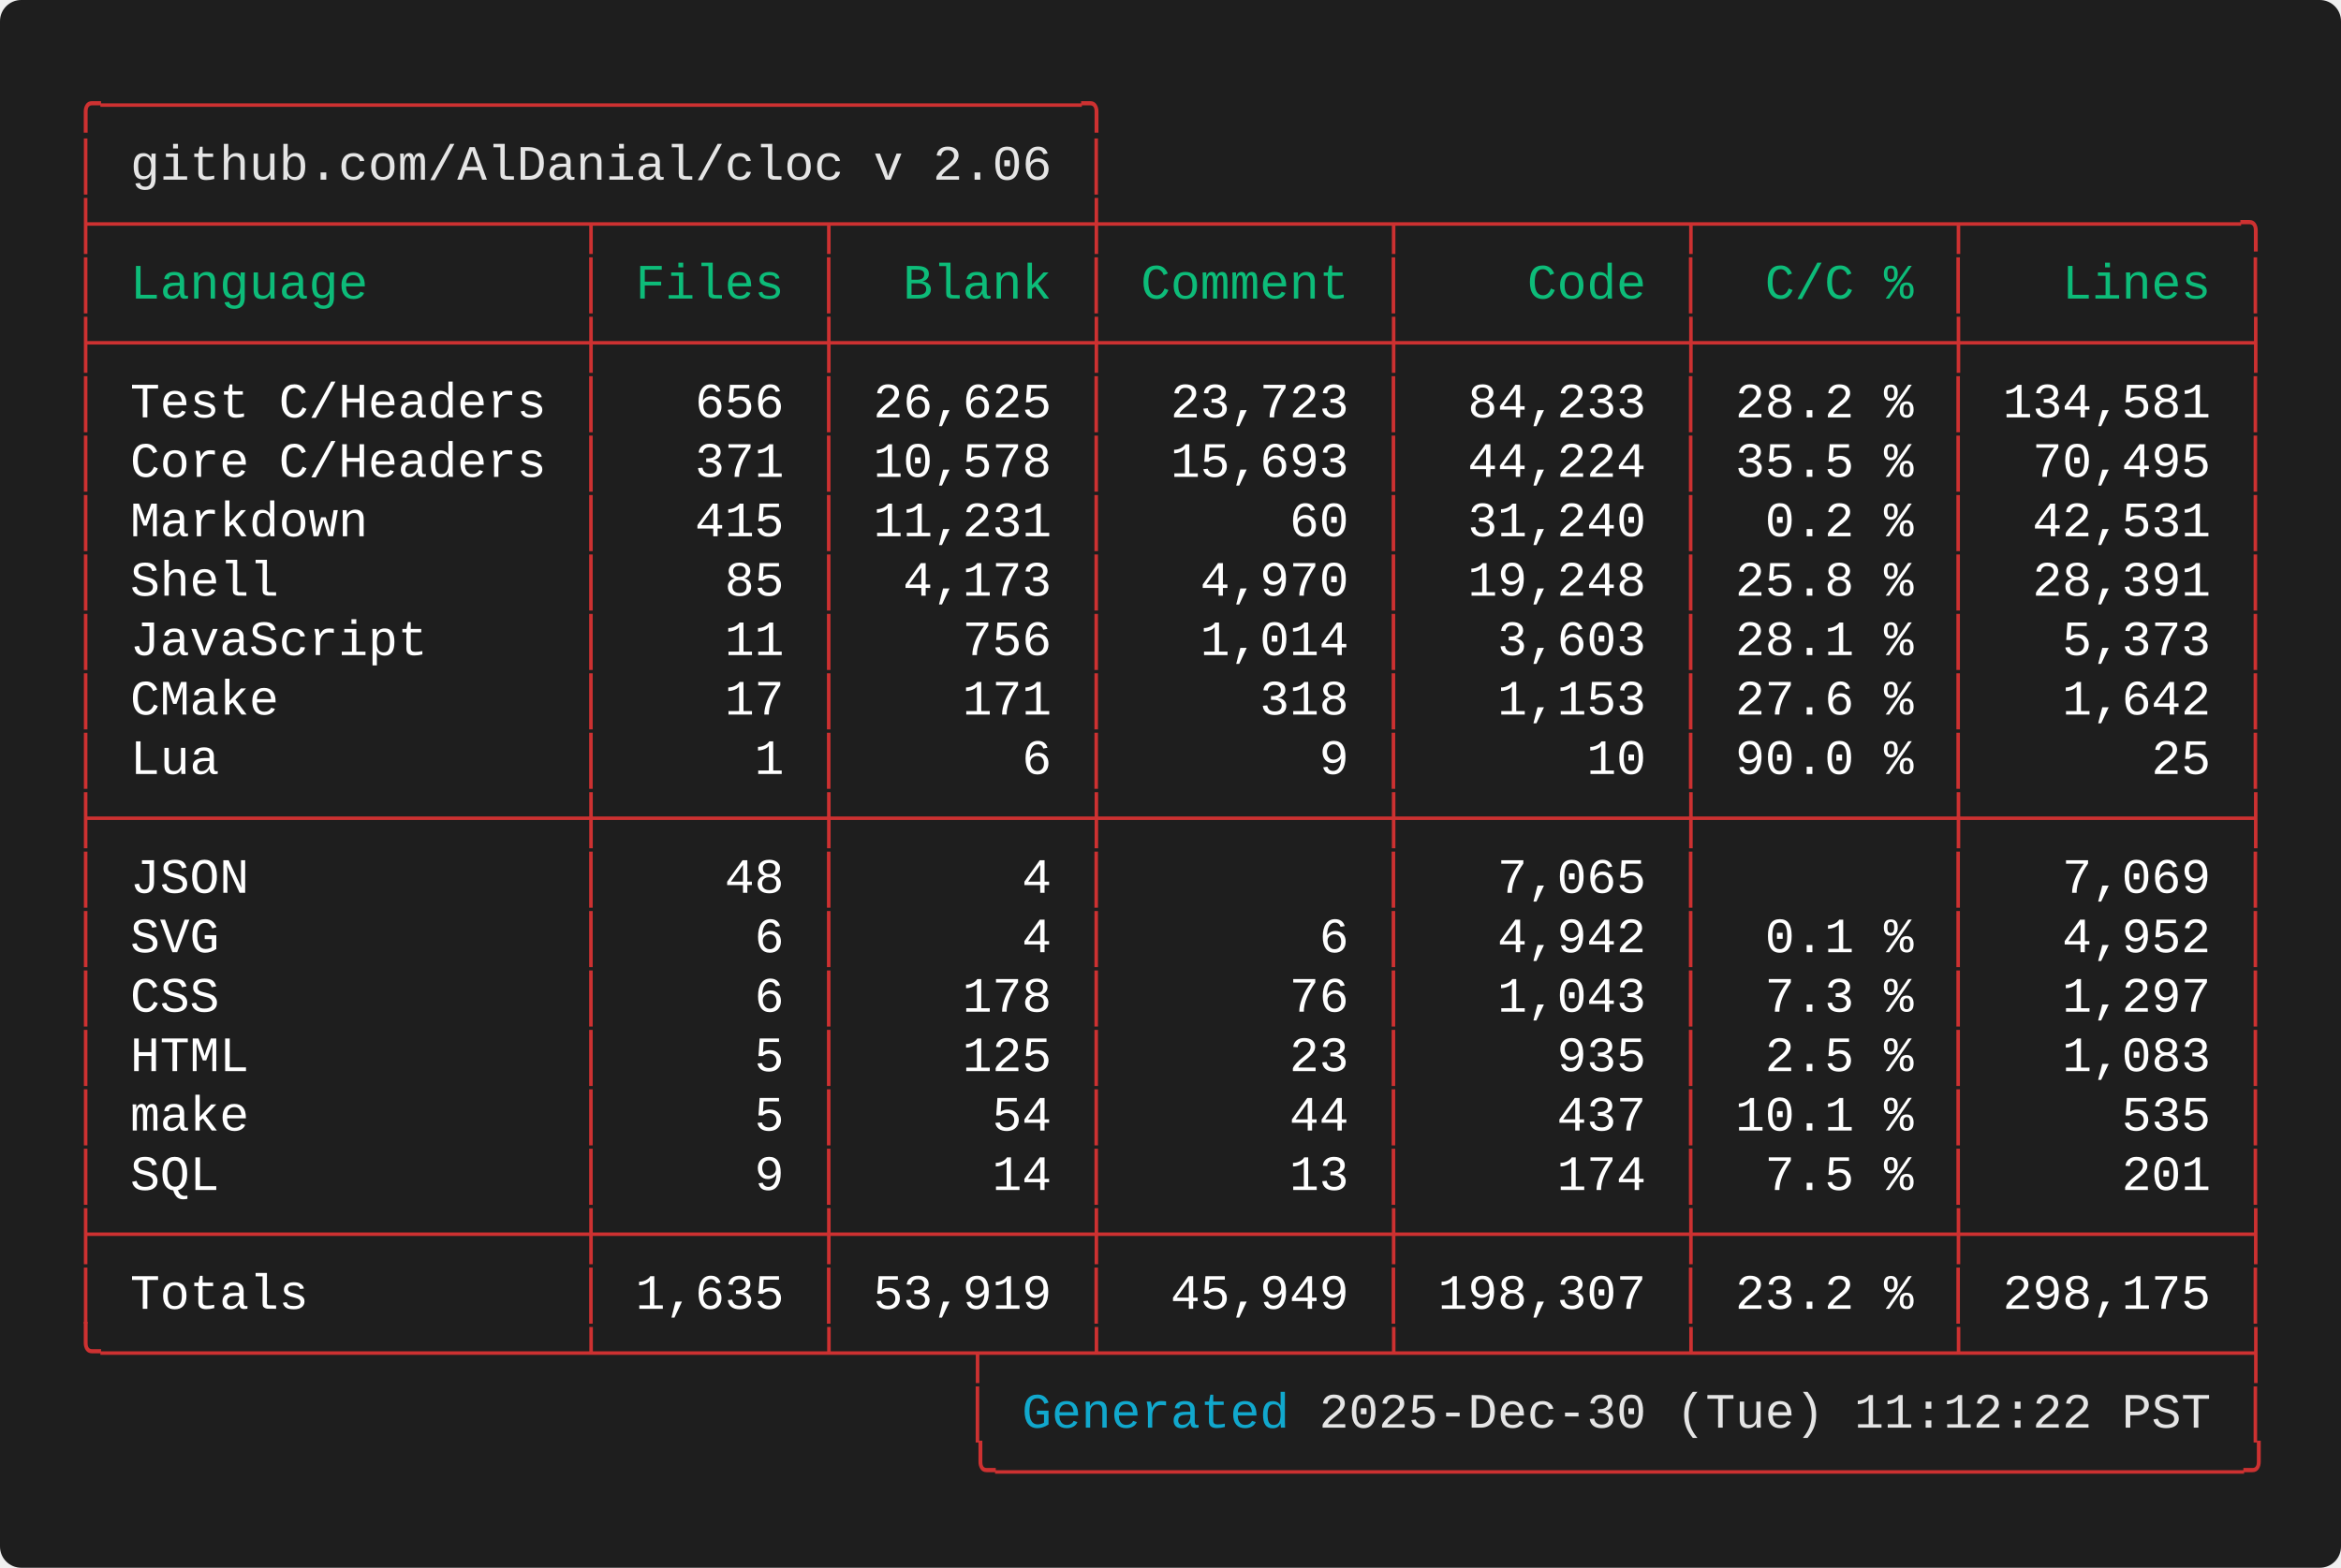
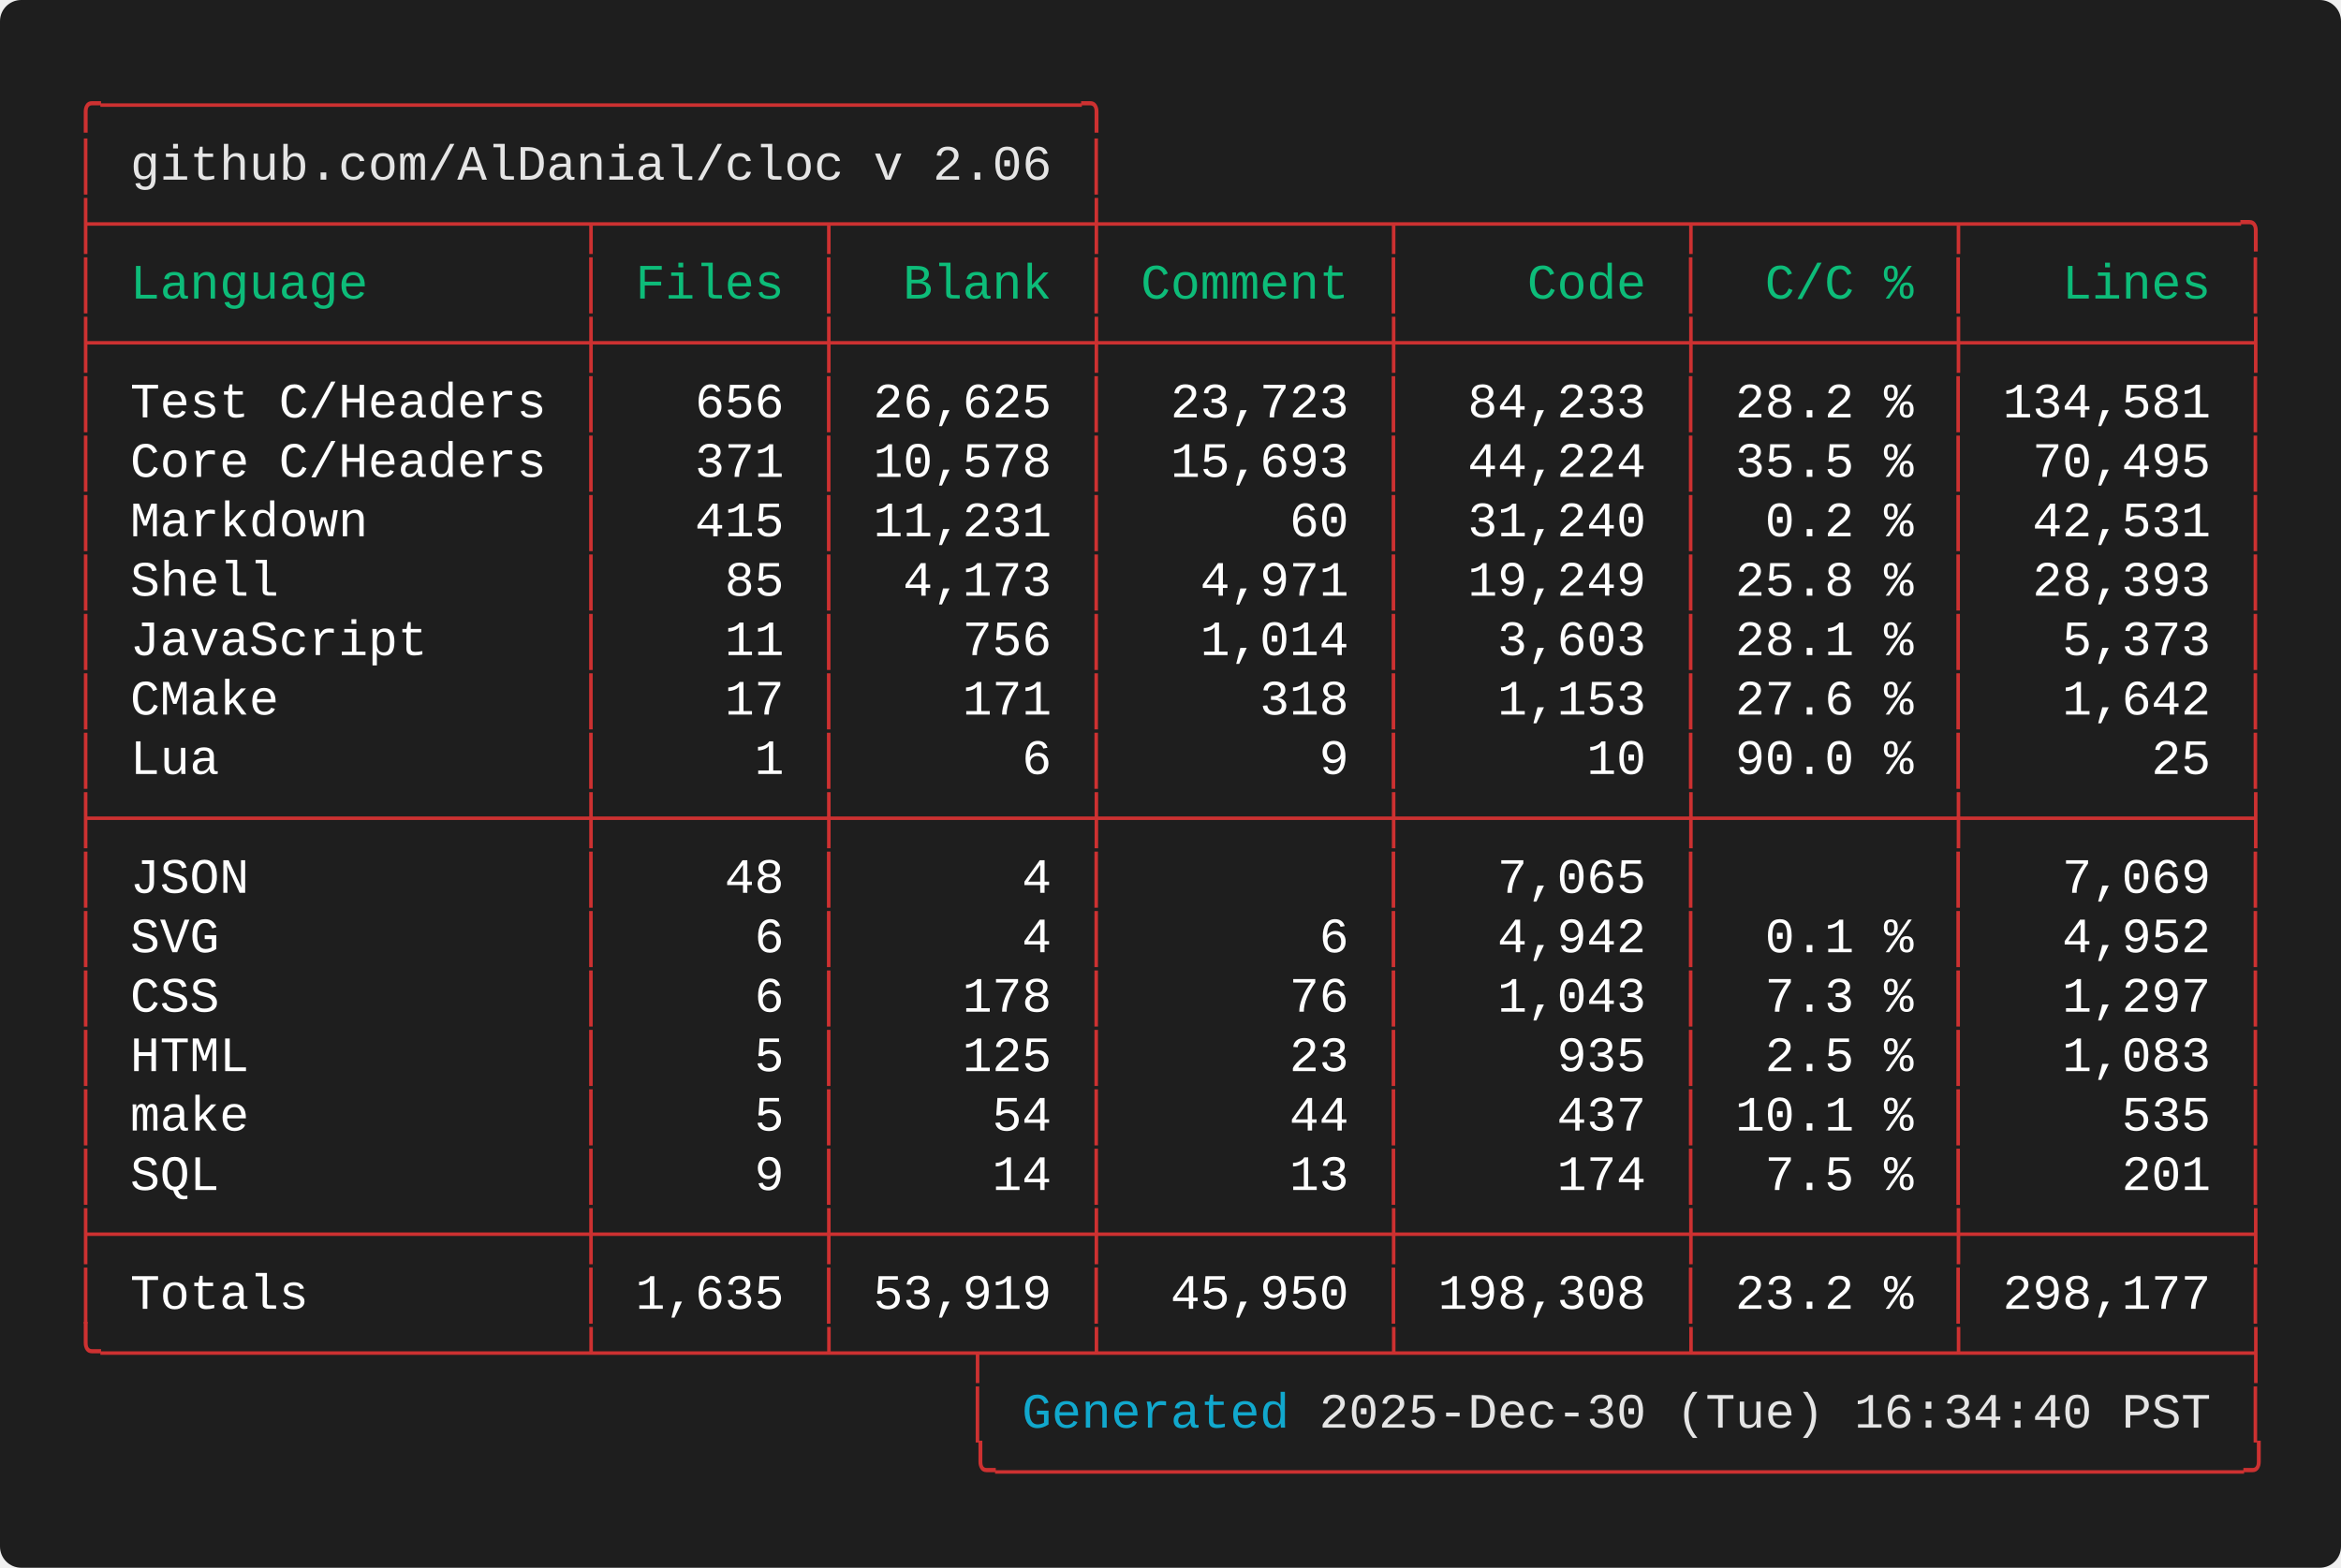
<svg xmlns="http://www.w3.org/2000/svg" width="661.60" height="443.20" viewBox="0 0 661.60 443.20">
  <defs>
    <style type="text/css">.terminal-text { font-family: 'Vanadium Mono Semi-Extended', 'Consolas', 'Monaco', 'Courier New', monospace; }</style>
  </defs>
  <rect width="100%" height="100%" fill="#1e1e1e" rx="6" />
  <text x="20.00" y="34.00" font-size="14" class="terminal-text" xml:space="preserve" textLength="294.00" lengthAdjust="spacingAndGlyphs" fill="#cd3131">╭─────────────────────────────────╮</text>
  <text x="20.00" y="50.80" font-size="14" class="terminal-text" xml:space="preserve" textLength="16.80" lengthAdjust="spacingAndGlyphs" fill="#cd3131">│ </text>
  <text x="36.80" y="50.80" font-size="14" class="terminal-text" xml:space="preserve" textLength="260.40" lengthAdjust="spacingAndGlyphs" fill="#e5e5e5">github.com/AlDanial/cloc v 2.06</text>
  <text x="297.20" y="50.80" font-size="14" class="terminal-text" xml:space="preserve" textLength="8.40" lengthAdjust="spacingAndGlyphs" fill="#ffffff"> </text>
  <text x="305.60" y="50.80" font-size="14" class="terminal-text" xml:space="preserve" textLength="8.40" lengthAdjust="spacingAndGlyphs" fill="#cd3131">│</text>
  <text x="20.00" y="67.60" font-size="14" class="terminal-text" xml:space="preserve" textLength="621.60" lengthAdjust="spacingAndGlyphs" fill="#cd3131">├────────────────┬───────┬────────┼─────────┬─────────┬────────┬─────────╮</text>
  <text x="20.00" y="84.40" font-size="14" class="terminal-text" xml:space="preserve" textLength="8.40" lengthAdjust="spacingAndGlyphs" fill="#cd3131">│</text>
  <text x="28.40" y="84.40" font-size="14" class="terminal-text" xml:space="preserve" textLength="134.40" lengthAdjust="spacingAndGlyphs" fill="#0dbc79"> Language       </text>
  <text x="162.80" y="84.40" font-size="14" class="terminal-text" xml:space="preserve" textLength="8.40" lengthAdjust="spacingAndGlyphs" fill="#cd3131">│</text>
  <text x="171.20" y="84.40" font-size="14" class="terminal-text" xml:space="preserve" textLength="58.80" lengthAdjust="spacingAndGlyphs" fill="#0dbc79"> Files </text>
  <text x="230.00" y="84.40" font-size="14" class="terminal-text" xml:space="preserve" textLength="8.40" lengthAdjust="spacingAndGlyphs" fill="#cd3131">│</text>
  <text x="238.40" y="84.40" font-size="14" class="terminal-text" xml:space="preserve" textLength="67.20" lengthAdjust="spacingAndGlyphs" fill="#0dbc79">  Blank </text>
  <text x="305.60" y="84.40" font-size="14" class="terminal-text" xml:space="preserve" textLength="8.40" lengthAdjust="spacingAndGlyphs" fill="#cd3131">│</text>
  <text x="314.00" y="84.40" font-size="14" class="terminal-text" xml:space="preserve" textLength="75.60" lengthAdjust="spacingAndGlyphs" fill="#0dbc79"> Comment </text>
  <text x="389.60" y="84.40" font-size="14" class="terminal-text" xml:space="preserve" textLength="8.40" lengthAdjust="spacingAndGlyphs" fill="#cd3131">│</text>
  <text x="398.00" y="84.40" font-size="14" class="terminal-text" xml:space="preserve" textLength="75.60" lengthAdjust="spacingAndGlyphs" fill="#0dbc79">    Code </text>
  <text x="473.60" y="84.40" font-size="14" class="terminal-text" xml:space="preserve" textLength="8.40" lengthAdjust="spacingAndGlyphs" fill="#cd3131">│</text>
  <text x="482.00" y="84.40" font-size="14" class="terminal-text" xml:space="preserve" textLength="67.20" lengthAdjust="spacingAndGlyphs" fill="#0dbc79">  C/C % </text>
  <text x="549.20" y="84.40" font-size="14" class="terminal-text" xml:space="preserve" textLength="8.40" lengthAdjust="spacingAndGlyphs" fill="#cd3131">│</text>
  <text x="557.60" y="84.40" font-size="14" class="terminal-text" xml:space="preserve" textLength="75.60" lengthAdjust="spacingAndGlyphs" fill="#0dbc79">   Lines </text>
  <text x="633.20" y="84.40" font-size="14" class="terminal-text" xml:space="preserve" textLength="8.40" lengthAdjust="spacingAndGlyphs" fill="#cd3131">│</text>
  <text x="20.00" y="101.20" font-size="14" class="terminal-text" xml:space="preserve" textLength="621.60" lengthAdjust="spacingAndGlyphs" fill="#cd3131">├────────────────┼───────┼────────┼─────────┼─────────┼────────┼─────────┤</text>
  <text x="20.00" y="118.00" font-size="14" class="terminal-text" xml:space="preserve" textLength="8.40" lengthAdjust="spacingAndGlyphs" fill="#cd3131">│</text>
  <text x="28.40" y="118.00" font-size="14" class="terminal-text" xml:space="preserve" textLength="134.40" lengthAdjust="spacingAndGlyphs" fill="#ffffff"> Test C/Headers </text>
  <text x="162.80" y="118.00" font-size="14" class="terminal-text" xml:space="preserve" textLength="8.40" lengthAdjust="spacingAndGlyphs" fill="#cd3131">│</text>
  <text x="171.20" y="118.00" font-size="14" class="terminal-text" xml:space="preserve" textLength="58.80" lengthAdjust="spacingAndGlyphs" fill="#ffffff">   656 </text>
  <text x="230.00" y="118.00" font-size="14" class="terminal-text" xml:space="preserve" textLength="8.40" lengthAdjust="spacingAndGlyphs" fill="#cd3131">│</text>
  <text x="238.40" y="118.00" font-size="14" class="terminal-text" xml:space="preserve" textLength="67.20" lengthAdjust="spacingAndGlyphs" fill="#ffffff"> 26,625 </text>
  <text x="305.60" y="118.00" font-size="14" class="terminal-text" xml:space="preserve" textLength="8.40" lengthAdjust="spacingAndGlyphs" fill="#cd3131">│</text>
  <text x="314.00" y="118.00" font-size="14" class="terminal-text" xml:space="preserve" textLength="75.60" lengthAdjust="spacingAndGlyphs" fill="#ffffff">  23,723 </text>
  <text x="389.60" y="118.00" font-size="14" class="terminal-text" xml:space="preserve" textLength="8.40" lengthAdjust="spacingAndGlyphs" fill="#cd3131">│</text>
  <text x="398.00" y="118.00" font-size="14" class="terminal-text" xml:space="preserve" textLength="75.60" lengthAdjust="spacingAndGlyphs" fill="#ffffff">  84,233 </text>
  <text x="473.60" y="118.00" font-size="14" class="terminal-text" xml:space="preserve" textLength="8.40" lengthAdjust="spacingAndGlyphs" fill="#cd3131">│</text>
  <text x="482.00" y="118.00" font-size="14" class="terminal-text" xml:space="preserve" textLength="67.20" lengthAdjust="spacingAndGlyphs" fill="#ffffff"> 28.2 % </text>
  <text x="549.20" y="118.00" font-size="14" class="terminal-text" xml:space="preserve" textLength="8.40" lengthAdjust="spacingAndGlyphs" fill="#cd3131">│</text>
  <text x="557.60" y="118.00" font-size="14" class="terminal-text" xml:space="preserve" textLength="75.60" lengthAdjust="spacingAndGlyphs" fill="#ffffff"> 134,581 </text>
  <text x="633.20" y="118.00" font-size="14" class="terminal-text" xml:space="preserve" textLength="8.40" lengthAdjust="spacingAndGlyphs" fill="#cd3131">│</text>
  <text x="20.00" y="134.80" font-size="14" class="terminal-text" xml:space="preserve" textLength="8.40" lengthAdjust="spacingAndGlyphs" fill="#cd3131">│</text>
  <text x="28.40" y="134.80" font-size="14" class="terminal-text" xml:space="preserve" textLength="134.40" lengthAdjust="spacingAndGlyphs" fill="#ffffff"> Core C/Headers </text>
  <text x="162.80" y="134.80" font-size="14" class="terminal-text" xml:space="preserve" textLength="8.40" lengthAdjust="spacingAndGlyphs" fill="#cd3131">│</text>
  <text x="171.20" y="134.80" font-size="14" class="terminal-text" xml:space="preserve" textLength="58.80" lengthAdjust="spacingAndGlyphs" fill="#ffffff">   371 </text>
  <text x="230.00" y="134.80" font-size="14" class="terminal-text" xml:space="preserve" textLength="8.40" lengthAdjust="spacingAndGlyphs" fill="#cd3131">│</text>
  <text x="238.40" y="134.80" font-size="14" class="terminal-text" xml:space="preserve" textLength="67.20" lengthAdjust="spacingAndGlyphs" fill="#ffffff"> 10,578 </text>
  <text x="305.60" y="134.80" font-size="14" class="terminal-text" xml:space="preserve" textLength="8.40" lengthAdjust="spacingAndGlyphs" fill="#cd3131">│</text>
  <text x="314.00" y="134.80" font-size="14" class="terminal-text" xml:space="preserve" textLength="75.60" lengthAdjust="spacingAndGlyphs" fill="#ffffff">  15,693 </text>
  <text x="389.60" y="134.80" font-size="14" class="terminal-text" xml:space="preserve" textLength="8.40" lengthAdjust="spacingAndGlyphs" fill="#cd3131">│</text>
  <text x="398.00" y="134.80" font-size="14" class="terminal-text" xml:space="preserve" textLength="75.60" lengthAdjust="spacingAndGlyphs" fill="#ffffff">  44,224 </text>
  <text x="473.60" y="134.80" font-size="14" class="terminal-text" xml:space="preserve" textLength="8.40" lengthAdjust="spacingAndGlyphs" fill="#cd3131">│</text>
  <text x="482.00" y="134.80" font-size="14" class="terminal-text" xml:space="preserve" textLength="67.20" lengthAdjust="spacingAndGlyphs" fill="#ffffff"> 35.5 % </text>
  <text x="549.20" y="134.80" font-size="14" class="terminal-text" xml:space="preserve" textLength="8.40" lengthAdjust="spacingAndGlyphs" fill="#cd3131">│</text>
  <text x="557.60" y="134.80" font-size="14" class="terminal-text" xml:space="preserve" textLength="75.60" lengthAdjust="spacingAndGlyphs" fill="#ffffff">  70,495 </text>
  <text x="633.20" y="134.80" font-size="14" class="terminal-text" xml:space="preserve" textLength="8.40" lengthAdjust="spacingAndGlyphs" fill="#cd3131">│</text>
  <text x="20.00" y="151.60" font-size="14" class="terminal-text" xml:space="preserve" textLength="8.40" lengthAdjust="spacingAndGlyphs" fill="#cd3131">│</text>
  <text x="28.40" y="151.60" font-size="14" class="terminal-text" xml:space="preserve" textLength="134.40" lengthAdjust="spacingAndGlyphs" fill="#ffffff"> Markdown       </text>
  <text x="162.80" y="151.60" font-size="14" class="terminal-text" xml:space="preserve" textLength="8.40" lengthAdjust="spacingAndGlyphs" fill="#cd3131">│</text>
  <text x="171.20" y="151.60" font-size="14" class="terminal-text" xml:space="preserve" textLength="58.80" lengthAdjust="spacingAndGlyphs" fill="#ffffff">   415 </text>
  <text x="230.00" y="151.60" font-size="14" class="terminal-text" xml:space="preserve" textLength="8.40" lengthAdjust="spacingAndGlyphs" fill="#cd3131">│</text>
  <text x="238.40" y="151.60" font-size="14" class="terminal-text" xml:space="preserve" textLength="67.20" lengthAdjust="spacingAndGlyphs" fill="#ffffff"> 11,231 </text>
  <text x="305.60" y="151.60" font-size="14" class="terminal-text" xml:space="preserve" textLength="8.40" lengthAdjust="spacingAndGlyphs" fill="#cd3131">│</text>
  <text x="314.00" y="151.60" font-size="14" class="terminal-text" xml:space="preserve" textLength="75.60" lengthAdjust="spacingAndGlyphs" fill="#ffffff">      60 </text>
  <text x="389.60" y="151.60" font-size="14" class="terminal-text" xml:space="preserve" textLength="8.40" lengthAdjust="spacingAndGlyphs" fill="#cd3131">│</text>
  <text x="398.00" y="151.60" font-size="14" class="terminal-text" xml:space="preserve" textLength="75.60" lengthAdjust="spacingAndGlyphs" fill="#ffffff">  31,240 </text>
  <text x="473.60" y="151.60" font-size="14" class="terminal-text" xml:space="preserve" textLength="8.40" lengthAdjust="spacingAndGlyphs" fill="#cd3131">│</text>
  <text x="482.00" y="151.60" font-size="14" class="terminal-text" xml:space="preserve" textLength="67.20" lengthAdjust="spacingAndGlyphs" fill="#ffffff">  0.2 % </text>
  <text x="549.20" y="151.60" font-size="14" class="terminal-text" xml:space="preserve" textLength="8.40" lengthAdjust="spacingAndGlyphs" fill="#cd3131">│</text>
  <text x="557.60" y="151.60" font-size="14" class="terminal-text" xml:space="preserve" textLength="75.60" lengthAdjust="spacingAndGlyphs" fill="#ffffff">  42,531 </text>
  <text x="633.20" y="151.60" font-size="14" class="terminal-text" xml:space="preserve" textLength="8.40" lengthAdjust="spacingAndGlyphs" fill="#cd3131">│</text>
  <text x="20.00" y="168.40" font-size="14" class="terminal-text" xml:space="preserve" textLength="8.40" lengthAdjust="spacingAndGlyphs" fill="#cd3131">│</text>
  <text x="28.40" y="168.40" font-size="14" class="terminal-text" xml:space="preserve" textLength="134.40" lengthAdjust="spacingAndGlyphs" fill="#ffffff"> Shell          </text>
  <text x="162.80" y="168.40" font-size="14" class="terminal-text" xml:space="preserve" textLength="8.40" lengthAdjust="spacingAndGlyphs" fill="#cd3131">│</text>
  <text x="171.20" y="168.40" font-size="14" class="terminal-text" xml:space="preserve" textLength="58.80" lengthAdjust="spacingAndGlyphs" fill="#ffffff">    85 </text>
  <text x="230.00" y="168.40" font-size="14" class="terminal-text" xml:space="preserve" textLength="8.40" lengthAdjust="spacingAndGlyphs" fill="#cd3131">│</text>
  <text x="238.40" y="168.40" font-size="14" class="terminal-text" xml:space="preserve" textLength="67.20" lengthAdjust="spacingAndGlyphs" fill="#ffffff">  4,173 </text>
  <text x="305.60" y="168.40" font-size="14" class="terminal-text" xml:space="preserve" textLength="8.40" lengthAdjust="spacingAndGlyphs" fill="#cd3131">│</text>
-   <text x="314.00" y="168.40" font-size="14" class="terminal-text" xml:space="preserve" textLength="75.60" lengthAdjust="spacingAndGlyphs" fill="#ffffff">   4,970 </text>
+   <text x="314.00" y="168.40" font-size="14" class="terminal-text" xml:space="preserve" textLength="75.60" lengthAdjust="spacingAndGlyphs" fill="#ffffff">   4,971 </text>
  <text x="389.60" y="168.40" font-size="14" class="terminal-text" xml:space="preserve" textLength="8.40" lengthAdjust="spacingAndGlyphs" fill="#cd3131">│</text>
-   <text x="398.00" y="168.40" font-size="14" class="terminal-text" xml:space="preserve" textLength="75.60" lengthAdjust="spacingAndGlyphs" fill="#ffffff">  19,248 </text>
+   <text x="398.00" y="168.40" font-size="14" class="terminal-text" xml:space="preserve" textLength="75.60" lengthAdjust="spacingAndGlyphs" fill="#ffffff">  19,249 </text>
  <text x="473.60" y="168.40" font-size="14" class="terminal-text" xml:space="preserve" textLength="8.40" lengthAdjust="spacingAndGlyphs" fill="#cd3131">│</text>
  <text x="482.00" y="168.40" font-size="14" class="terminal-text" xml:space="preserve" textLength="67.20" lengthAdjust="spacingAndGlyphs" fill="#ffffff"> 25.8 % </text>
  <text x="549.20" y="168.40" font-size="14" class="terminal-text" xml:space="preserve" textLength="8.40" lengthAdjust="spacingAndGlyphs" fill="#cd3131">│</text>
-   <text x="557.60" y="168.40" font-size="14" class="terminal-text" xml:space="preserve" textLength="75.60" lengthAdjust="spacingAndGlyphs" fill="#ffffff">  28,391 </text>
+   <text x="557.60" y="168.40" font-size="14" class="terminal-text" xml:space="preserve" textLength="75.60" lengthAdjust="spacingAndGlyphs" fill="#ffffff">  28,393 </text>
  <text x="633.20" y="168.40" font-size="14" class="terminal-text" xml:space="preserve" textLength="8.40" lengthAdjust="spacingAndGlyphs" fill="#cd3131">│</text>
  <text x="20.00" y="185.20" font-size="14" class="terminal-text" xml:space="preserve" textLength="8.40" lengthAdjust="spacingAndGlyphs" fill="#cd3131">│</text>
  <text x="28.40" y="185.20" font-size="14" class="terminal-text" xml:space="preserve" textLength="134.40" lengthAdjust="spacingAndGlyphs" fill="#ffffff"> JavaScript     </text>
  <text x="162.80" y="185.20" font-size="14" class="terminal-text" xml:space="preserve" textLength="8.40" lengthAdjust="spacingAndGlyphs" fill="#cd3131">│</text>
  <text x="171.20" y="185.20" font-size="14" class="terminal-text" xml:space="preserve" textLength="58.80" lengthAdjust="spacingAndGlyphs" fill="#ffffff">    11 </text>
  <text x="230.00" y="185.20" font-size="14" class="terminal-text" xml:space="preserve" textLength="8.40" lengthAdjust="spacingAndGlyphs" fill="#cd3131">│</text>
  <text x="238.40" y="185.20" font-size="14" class="terminal-text" xml:space="preserve" textLength="67.20" lengthAdjust="spacingAndGlyphs" fill="#ffffff">    756 </text>
  <text x="305.60" y="185.20" font-size="14" class="terminal-text" xml:space="preserve" textLength="8.40" lengthAdjust="spacingAndGlyphs" fill="#cd3131">│</text>
  <text x="314.00" y="185.20" font-size="14" class="terminal-text" xml:space="preserve" textLength="75.60" lengthAdjust="spacingAndGlyphs" fill="#ffffff">   1,014 </text>
  <text x="389.60" y="185.20" font-size="14" class="terminal-text" xml:space="preserve" textLength="8.40" lengthAdjust="spacingAndGlyphs" fill="#cd3131">│</text>
  <text x="398.00" y="185.20" font-size="14" class="terminal-text" xml:space="preserve" textLength="75.60" lengthAdjust="spacingAndGlyphs" fill="#ffffff">   3,603 </text>
  <text x="473.60" y="185.20" font-size="14" class="terminal-text" xml:space="preserve" textLength="8.40" lengthAdjust="spacingAndGlyphs" fill="#cd3131">│</text>
  <text x="482.00" y="185.20" font-size="14" class="terminal-text" xml:space="preserve" textLength="67.20" lengthAdjust="spacingAndGlyphs" fill="#ffffff"> 28.1 % </text>
  <text x="549.20" y="185.20" font-size="14" class="terminal-text" xml:space="preserve" textLength="8.40" lengthAdjust="spacingAndGlyphs" fill="#cd3131">│</text>
  <text x="557.60" y="185.20" font-size="14" class="terminal-text" xml:space="preserve" textLength="75.60" lengthAdjust="spacingAndGlyphs" fill="#ffffff">   5,373 </text>
  <text x="633.20" y="185.20" font-size="14" class="terminal-text" xml:space="preserve" textLength="8.40" lengthAdjust="spacingAndGlyphs" fill="#cd3131">│</text>
  <text x="20.00" y="202.00" font-size="14" class="terminal-text" xml:space="preserve" textLength="8.40" lengthAdjust="spacingAndGlyphs" fill="#cd3131">│</text>
  <text x="28.40" y="202.00" font-size="14" class="terminal-text" xml:space="preserve" textLength="134.40" lengthAdjust="spacingAndGlyphs" fill="#ffffff"> CMake          </text>
  <text x="162.80" y="202.00" font-size="14" class="terminal-text" xml:space="preserve" textLength="8.40" lengthAdjust="spacingAndGlyphs" fill="#cd3131">│</text>
  <text x="171.20" y="202.00" font-size="14" class="terminal-text" xml:space="preserve" textLength="58.80" lengthAdjust="spacingAndGlyphs" fill="#ffffff">    17 </text>
  <text x="230.00" y="202.00" font-size="14" class="terminal-text" xml:space="preserve" textLength="8.40" lengthAdjust="spacingAndGlyphs" fill="#cd3131">│</text>
  <text x="238.40" y="202.00" font-size="14" class="terminal-text" xml:space="preserve" textLength="67.20" lengthAdjust="spacingAndGlyphs" fill="#ffffff">    171 </text>
  <text x="305.60" y="202.00" font-size="14" class="terminal-text" xml:space="preserve" textLength="8.40" lengthAdjust="spacingAndGlyphs" fill="#cd3131">│</text>
  <text x="314.00" y="202.00" font-size="14" class="terminal-text" xml:space="preserve" textLength="75.60" lengthAdjust="spacingAndGlyphs" fill="#ffffff">     318 </text>
  <text x="389.60" y="202.00" font-size="14" class="terminal-text" xml:space="preserve" textLength="8.40" lengthAdjust="spacingAndGlyphs" fill="#cd3131">│</text>
  <text x="398.00" y="202.00" font-size="14" class="terminal-text" xml:space="preserve" textLength="75.60" lengthAdjust="spacingAndGlyphs" fill="#ffffff">   1,153 </text>
  <text x="473.60" y="202.00" font-size="14" class="terminal-text" xml:space="preserve" textLength="8.40" lengthAdjust="spacingAndGlyphs" fill="#cd3131">│</text>
  <text x="482.00" y="202.00" font-size="14" class="terminal-text" xml:space="preserve" textLength="67.20" lengthAdjust="spacingAndGlyphs" fill="#ffffff"> 27.6 % </text>
  <text x="549.20" y="202.00" font-size="14" class="terminal-text" xml:space="preserve" textLength="8.40" lengthAdjust="spacingAndGlyphs" fill="#cd3131">│</text>
  <text x="557.60" y="202.00" font-size="14" class="terminal-text" xml:space="preserve" textLength="75.60" lengthAdjust="spacingAndGlyphs" fill="#ffffff">   1,642 </text>
  <text x="633.20" y="202.00" font-size="14" class="terminal-text" xml:space="preserve" textLength="8.40" lengthAdjust="spacingAndGlyphs" fill="#cd3131">│</text>
  <text x="20.00" y="218.80" font-size="14" class="terminal-text" xml:space="preserve" textLength="8.40" lengthAdjust="spacingAndGlyphs" fill="#cd3131">│</text>
  <text x="28.40" y="218.80" font-size="14" class="terminal-text" xml:space="preserve" textLength="134.40" lengthAdjust="spacingAndGlyphs" fill="#ffffff"> Lua            </text>
  <text x="162.80" y="218.80" font-size="14" class="terminal-text" xml:space="preserve" textLength="8.40" lengthAdjust="spacingAndGlyphs" fill="#cd3131">│</text>
  <text x="171.20" y="218.80" font-size="14" class="terminal-text" xml:space="preserve" textLength="58.80" lengthAdjust="spacingAndGlyphs" fill="#ffffff">     1 </text>
  <text x="230.00" y="218.80" font-size="14" class="terminal-text" xml:space="preserve" textLength="8.40" lengthAdjust="spacingAndGlyphs" fill="#cd3131">│</text>
  <text x="238.40" y="218.80" font-size="14" class="terminal-text" xml:space="preserve" textLength="67.20" lengthAdjust="spacingAndGlyphs" fill="#ffffff">      6 </text>
  <text x="305.60" y="218.80" font-size="14" class="terminal-text" xml:space="preserve" textLength="8.40" lengthAdjust="spacingAndGlyphs" fill="#cd3131">│</text>
  <text x="314.00" y="218.80" font-size="14" class="terminal-text" xml:space="preserve" textLength="75.60" lengthAdjust="spacingAndGlyphs" fill="#ffffff">       9 </text>
  <text x="389.60" y="218.80" font-size="14" class="terminal-text" xml:space="preserve" textLength="8.40" lengthAdjust="spacingAndGlyphs" fill="#cd3131">│</text>
  <text x="398.00" y="218.80" font-size="14" class="terminal-text" xml:space="preserve" textLength="75.60" lengthAdjust="spacingAndGlyphs" fill="#ffffff">      10 </text>
  <text x="473.60" y="218.80" font-size="14" class="terminal-text" xml:space="preserve" textLength="8.40" lengthAdjust="spacingAndGlyphs" fill="#cd3131">│</text>
  <text x="482.00" y="218.80" font-size="14" class="terminal-text" xml:space="preserve" textLength="67.20" lengthAdjust="spacingAndGlyphs" fill="#ffffff"> 90.0 % </text>
  <text x="549.20" y="218.80" font-size="14" class="terminal-text" xml:space="preserve" textLength="8.40" lengthAdjust="spacingAndGlyphs" fill="#cd3131">│</text>
  <text x="557.60" y="218.80" font-size="14" class="terminal-text" xml:space="preserve" textLength="75.60" lengthAdjust="spacingAndGlyphs" fill="#ffffff">      25 </text>
  <text x="633.20" y="218.80" font-size="14" class="terminal-text" xml:space="preserve" textLength="8.40" lengthAdjust="spacingAndGlyphs" fill="#cd3131">│</text>
  <text x="20.00" y="235.60" font-size="14" class="terminal-text" xml:space="preserve" textLength="621.60" lengthAdjust="spacingAndGlyphs" fill="#cd3131">├────────────────┼───────┼────────┼─────────┼─────────┼────────┼─────────┤</text>
  <text x="20.00" y="252.40" font-size="14" class="terminal-text" xml:space="preserve" textLength="8.40" lengthAdjust="spacingAndGlyphs" fill="#cd3131">│</text>
  <text x="28.40" y="252.40" font-size="14" class="terminal-text" xml:space="preserve" textLength="134.40" lengthAdjust="spacingAndGlyphs" fill="#ffffff"> JSON           </text>
  <text x="162.80" y="252.40" font-size="14" class="terminal-text" xml:space="preserve" textLength="8.40" lengthAdjust="spacingAndGlyphs" fill="#cd3131">│</text>
  <text x="171.20" y="252.40" font-size="14" class="terminal-text" xml:space="preserve" textLength="58.80" lengthAdjust="spacingAndGlyphs" fill="#ffffff">    48 </text>
  <text x="230.00" y="252.40" font-size="14" class="terminal-text" xml:space="preserve" textLength="8.40" lengthAdjust="spacingAndGlyphs" fill="#cd3131">│</text>
  <text x="238.40" y="252.40" font-size="14" class="terminal-text" xml:space="preserve" textLength="67.20" lengthAdjust="spacingAndGlyphs" fill="#ffffff">      4 </text>
  <text x="305.60" y="252.40" font-size="14" class="terminal-text" xml:space="preserve" textLength="8.40" lengthAdjust="spacingAndGlyphs" fill="#cd3131">│</text>
  <text x="314.00" y="252.40" font-size="14" class="terminal-text" xml:space="preserve" textLength="75.60" lengthAdjust="spacingAndGlyphs" fill="#ffffff">         </text>
  <text x="389.60" y="252.40" font-size="14" class="terminal-text" xml:space="preserve" textLength="8.40" lengthAdjust="spacingAndGlyphs" fill="#cd3131">│</text>
  <text x="398.00" y="252.40" font-size="14" class="terminal-text" xml:space="preserve" textLength="75.60" lengthAdjust="spacingAndGlyphs" fill="#ffffff">   7,065 </text>
  <text x="473.60" y="252.40" font-size="14" class="terminal-text" xml:space="preserve" textLength="8.40" lengthAdjust="spacingAndGlyphs" fill="#cd3131">│</text>
  <text x="482.00" y="252.40" font-size="14" class="terminal-text" xml:space="preserve" textLength="67.20" lengthAdjust="spacingAndGlyphs" fill="#ffffff">        </text>
  <text x="549.20" y="252.40" font-size="14" class="terminal-text" xml:space="preserve" textLength="8.40" lengthAdjust="spacingAndGlyphs" fill="#cd3131">│</text>
  <text x="557.60" y="252.40" font-size="14" class="terminal-text" xml:space="preserve" textLength="75.60" lengthAdjust="spacingAndGlyphs" fill="#ffffff">   7,069 </text>
  <text x="633.20" y="252.40" font-size="14" class="terminal-text" xml:space="preserve" textLength="8.40" lengthAdjust="spacingAndGlyphs" fill="#cd3131">│</text>
  <text x="20.00" y="269.20" font-size="14" class="terminal-text" xml:space="preserve" textLength="8.40" lengthAdjust="spacingAndGlyphs" fill="#cd3131">│</text>
  <text x="28.40" y="269.20" font-size="14" class="terminal-text" xml:space="preserve" textLength="134.40" lengthAdjust="spacingAndGlyphs" fill="#ffffff"> SVG            </text>
  <text x="162.80" y="269.20" font-size="14" class="terminal-text" xml:space="preserve" textLength="8.40" lengthAdjust="spacingAndGlyphs" fill="#cd3131">│</text>
  <text x="171.20" y="269.20" font-size="14" class="terminal-text" xml:space="preserve" textLength="58.80" lengthAdjust="spacingAndGlyphs" fill="#ffffff">     6 </text>
  <text x="230.00" y="269.20" font-size="14" class="terminal-text" xml:space="preserve" textLength="8.40" lengthAdjust="spacingAndGlyphs" fill="#cd3131">│</text>
  <text x="238.40" y="269.20" font-size="14" class="terminal-text" xml:space="preserve" textLength="67.20" lengthAdjust="spacingAndGlyphs" fill="#ffffff">      4 </text>
  <text x="305.60" y="269.20" font-size="14" class="terminal-text" xml:space="preserve" textLength="8.40" lengthAdjust="spacingAndGlyphs" fill="#cd3131">│</text>
  <text x="314.00" y="269.20" font-size="14" class="terminal-text" xml:space="preserve" textLength="75.60" lengthAdjust="spacingAndGlyphs" fill="#ffffff">       6 </text>
  <text x="389.60" y="269.20" font-size="14" class="terminal-text" xml:space="preserve" textLength="8.40" lengthAdjust="spacingAndGlyphs" fill="#cd3131">│</text>
  <text x="398.00" y="269.20" font-size="14" class="terminal-text" xml:space="preserve" textLength="75.60" lengthAdjust="spacingAndGlyphs" fill="#ffffff">   4,942 </text>
  <text x="473.60" y="269.20" font-size="14" class="terminal-text" xml:space="preserve" textLength="8.40" lengthAdjust="spacingAndGlyphs" fill="#cd3131">│</text>
  <text x="482.00" y="269.20" font-size="14" class="terminal-text" xml:space="preserve" textLength="67.20" lengthAdjust="spacingAndGlyphs" fill="#ffffff">  0.1 % </text>
  <text x="549.20" y="269.20" font-size="14" class="terminal-text" xml:space="preserve" textLength="8.40" lengthAdjust="spacingAndGlyphs" fill="#cd3131">│</text>
  <text x="557.60" y="269.20" font-size="14" class="terminal-text" xml:space="preserve" textLength="75.60" lengthAdjust="spacingAndGlyphs" fill="#ffffff">   4,952 </text>
  <text x="633.20" y="269.20" font-size="14" class="terminal-text" xml:space="preserve" textLength="8.40" lengthAdjust="spacingAndGlyphs" fill="#cd3131">│</text>
  <text x="20.00" y="286.00" font-size="14" class="terminal-text" xml:space="preserve" textLength="8.40" lengthAdjust="spacingAndGlyphs" fill="#cd3131">│</text>
  <text x="28.40" y="286.00" font-size="14" class="terminal-text" xml:space="preserve" textLength="134.40" lengthAdjust="spacingAndGlyphs" fill="#ffffff"> CSS            </text>
  <text x="162.80" y="286.00" font-size="14" class="terminal-text" xml:space="preserve" textLength="8.40" lengthAdjust="spacingAndGlyphs" fill="#cd3131">│</text>
  <text x="171.20" y="286.00" font-size="14" class="terminal-text" xml:space="preserve" textLength="58.80" lengthAdjust="spacingAndGlyphs" fill="#ffffff">     6 </text>
  <text x="230.00" y="286.00" font-size="14" class="terminal-text" xml:space="preserve" textLength="8.40" lengthAdjust="spacingAndGlyphs" fill="#cd3131">│</text>
  <text x="238.40" y="286.00" font-size="14" class="terminal-text" xml:space="preserve" textLength="67.20" lengthAdjust="spacingAndGlyphs" fill="#ffffff">    178 </text>
  <text x="305.60" y="286.00" font-size="14" class="terminal-text" xml:space="preserve" textLength="8.40" lengthAdjust="spacingAndGlyphs" fill="#cd3131">│</text>
  <text x="314.00" y="286.00" font-size="14" class="terminal-text" xml:space="preserve" textLength="75.60" lengthAdjust="spacingAndGlyphs" fill="#ffffff">      76 </text>
  <text x="389.60" y="286.00" font-size="14" class="terminal-text" xml:space="preserve" textLength="8.40" lengthAdjust="spacingAndGlyphs" fill="#cd3131">│</text>
  <text x="398.00" y="286.00" font-size="14" class="terminal-text" xml:space="preserve" textLength="75.60" lengthAdjust="spacingAndGlyphs" fill="#ffffff">   1,043 </text>
  <text x="473.60" y="286.00" font-size="14" class="terminal-text" xml:space="preserve" textLength="8.40" lengthAdjust="spacingAndGlyphs" fill="#cd3131">│</text>
  <text x="482.00" y="286.00" font-size="14" class="terminal-text" xml:space="preserve" textLength="67.20" lengthAdjust="spacingAndGlyphs" fill="#ffffff">  7.3 % </text>
  <text x="549.20" y="286.00" font-size="14" class="terminal-text" xml:space="preserve" textLength="8.40" lengthAdjust="spacingAndGlyphs" fill="#cd3131">│</text>
  <text x="557.60" y="286.00" font-size="14" class="terminal-text" xml:space="preserve" textLength="75.60" lengthAdjust="spacingAndGlyphs" fill="#ffffff">   1,297 </text>
  <text x="633.20" y="286.00" font-size="14" class="terminal-text" xml:space="preserve" textLength="8.40" lengthAdjust="spacingAndGlyphs" fill="#cd3131">│</text>
  <text x="20.00" y="302.80" font-size="14" class="terminal-text" xml:space="preserve" textLength="8.40" lengthAdjust="spacingAndGlyphs" fill="#cd3131">│</text>
  <text x="28.40" y="302.80" font-size="14" class="terminal-text" xml:space="preserve" textLength="134.40" lengthAdjust="spacingAndGlyphs" fill="#ffffff"> HTML           </text>
  <text x="162.80" y="302.80" font-size="14" class="terminal-text" xml:space="preserve" textLength="8.40" lengthAdjust="spacingAndGlyphs" fill="#cd3131">│</text>
  <text x="171.20" y="302.80" font-size="14" class="terminal-text" xml:space="preserve" textLength="58.80" lengthAdjust="spacingAndGlyphs" fill="#ffffff">     5 </text>
  <text x="230.00" y="302.80" font-size="14" class="terminal-text" xml:space="preserve" textLength="8.40" lengthAdjust="spacingAndGlyphs" fill="#cd3131">│</text>
  <text x="238.40" y="302.80" font-size="14" class="terminal-text" xml:space="preserve" textLength="67.20" lengthAdjust="spacingAndGlyphs" fill="#ffffff">    125 </text>
  <text x="305.60" y="302.80" font-size="14" class="terminal-text" xml:space="preserve" textLength="8.40" lengthAdjust="spacingAndGlyphs" fill="#cd3131">│</text>
  <text x="314.00" y="302.80" font-size="14" class="terminal-text" xml:space="preserve" textLength="75.60" lengthAdjust="spacingAndGlyphs" fill="#ffffff">      23 </text>
  <text x="389.60" y="302.80" font-size="14" class="terminal-text" xml:space="preserve" textLength="8.40" lengthAdjust="spacingAndGlyphs" fill="#cd3131">│</text>
  <text x="398.00" y="302.80" font-size="14" class="terminal-text" xml:space="preserve" textLength="75.60" lengthAdjust="spacingAndGlyphs" fill="#ffffff">     935 </text>
  <text x="473.60" y="302.80" font-size="14" class="terminal-text" xml:space="preserve" textLength="8.40" lengthAdjust="spacingAndGlyphs" fill="#cd3131">│</text>
  <text x="482.00" y="302.80" font-size="14" class="terminal-text" xml:space="preserve" textLength="67.20" lengthAdjust="spacingAndGlyphs" fill="#ffffff">  2.5 % </text>
  <text x="549.20" y="302.80" font-size="14" class="terminal-text" xml:space="preserve" textLength="8.40" lengthAdjust="spacingAndGlyphs" fill="#cd3131">│</text>
  <text x="557.60" y="302.80" font-size="14" class="terminal-text" xml:space="preserve" textLength="75.60" lengthAdjust="spacingAndGlyphs" fill="#ffffff">   1,083 </text>
  <text x="633.20" y="302.80" font-size="14" class="terminal-text" xml:space="preserve" textLength="8.40" lengthAdjust="spacingAndGlyphs" fill="#cd3131">│</text>
  <text x="20.00" y="319.60" font-size="14" class="terminal-text" xml:space="preserve" textLength="8.40" lengthAdjust="spacingAndGlyphs" fill="#cd3131">│</text>
  <text x="28.40" y="319.60" font-size="14" class="terminal-text" xml:space="preserve" textLength="134.40" lengthAdjust="spacingAndGlyphs" fill="#ffffff"> make           </text>
  <text x="162.80" y="319.60" font-size="14" class="terminal-text" xml:space="preserve" textLength="8.40" lengthAdjust="spacingAndGlyphs" fill="#cd3131">│</text>
  <text x="171.20" y="319.60" font-size="14" class="terminal-text" xml:space="preserve" textLength="58.80" lengthAdjust="spacingAndGlyphs" fill="#ffffff">     5 </text>
  <text x="230.00" y="319.60" font-size="14" class="terminal-text" xml:space="preserve" textLength="8.40" lengthAdjust="spacingAndGlyphs" fill="#cd3131">│</text>
  <text x="238.40" y="319.60" font-size="14" class="terminal-text" xml:space="preserve" textLength="67.20" lengthAdjust="spacingAndGlyphs" fill="#ffffff">     54 </text>
  <text x="305.60" y="319.60" font-size="14" class="terminal-text" xml:space="preserve" textLength="8.40" lengthAdjust="spacingAndGlyphs" fill="#cd3131">│</text>
  <text x="314.00" y="319.60" font-size="14" class="terminal-text" xml:space="preserve" textLength="75.60" lengthAdjust="spacingAndGlyphs" fill="#ffffff">      44 </text>
  <text x="389.60" y="319.60" font-size="14" class="terminal-text" xml:space="preserve" textLength="8.40" lengthAdjust="spacingAndGlyphs" fill="#cd3131">│</text>
  <text x="398.00" y="319.60" font-size="14" class="terminal-text" xml:space="preserve" textLength="75.60" lengthAdjust="spacingAndGlyphs" fill="#ffffff">     437 </text>
  <text x="473.60" y="319.60" font-size="14" class="terminal-text" xml:space="preserve" textLength="8.40" lengthAdjust="spacingAndGlyphs" fill="#cd3131">│</text>
  <text x="482.00" y="319.60" font-size="14" class="terminal-text" xml:space="preserve" textLength="67.20" lengthAdjust="spacingAndGlyphs" fill="#ffffff"> 10.1 % </text>
  <text x="549.20" y="319.60" font-size="14" class="terminal-text" xml:space="preserve" textLength="8.40" lengthAdjust="spacingAndGlyphs" fill="#cd3131">│</text>
  <text x="557.60" y="319.60" font-size="14" class="terminal-text" xml:space="preserve" textLength="75.60" lengthAdjust="spacingAndGlyphs" fill="#ffffff">     535 </text>
  <text x="633.20" y="319.60" font-size="14" class="terminal-text" xml:space="preserve" textLength="8.40" lengthAdjust="spacingAndGlyphs" fill="#cd3131">│</text>
  <text x="20.00" y="336.40" font-size="14" class="terminal-text" xml:space="preserve" textLength="8.40" lengthAdjust="spacingAndGlyphs" fill="#cd3131">│</text>
  <text x="28.40" y="336.40" font-size="14" class="terminal-text" xml:space="preserve" textLength="134.40" lengthAdjust="spacingAndGlyphs" fill="#ffffff"> SQL            </text>
  <text x="162.80" y="336.40" font-size="14" class="terminal-text" xml:space="preserve" textLength="8.40" lengthAdjust="spacingAndGlyphs" fill="#cd3131">│</text>
  <text x="171.20" y="336.40" font-size="14" class="terminal-text" xml:space="preserve" textLength="58.80" lengthAdjust="spacingAndGlyphs" fill="#ffffff">     9 </text>
  <text x="230.00" y="336.40" font-size="14" class="terminal-text" xml:space="preserve" textLength="8.40" lengthAdjust="spacingAndGlyphs" fill="#cd3131">│</text>
  <text x="238.40" y="336.40" font-size="14" class="terminal-text" xml:space="preserve" textLength="67.20" lengthAdjust="spacingAndGlyphs" fill="#ffffff">     14 </text>
  <text x="305.60" y="336.40" font-size="14" class="terminal-text" xml:space="preserve" textLength="8.40" lengthAdjust="spacingAndGlyphs" fill="#cd3131">│</text>
  <text x="314.00" y="336.40" font-size="14" class="terminal-text" xml:space="preserve" textLength="75.60" lengthAdjust="spacingAndGlyphs" fill="#ffffff">      13 </text>
  <text x="389.60" y="336.40" font-size="14" class="terminal-text" xml:space="preserve" textLength="8.40" lengthAdjust="spacingAndGlyphs" fill="#cd3131">│</text>
  <text x="398.00" y="336.40" font-size="14" class="terminal-text" xml:space="preserve" textLength="75.60" lengthAdjust="spacingAndGlyphs" fill="#ffffff">     174 </text>
  <text x="473.60" y="336.40" font-size="14" class="terminal-text" xml:space="preserve" textLength="8.40" lengthAdjust="spacingAndGlyphs" fill="#cd3131">│</text>
  <text x="482.00" y="336.40" font-size="14" class="terminal-text" xml:space="preserve" textLength="67.20" lengthAdjust="spacingAndGlyphs" fill="#ffffff">  7.5 % </text>
  <text x="549.20" y="336.40" font-size="14" class="terminal-text" xml:space="preserve" textLength="8.40" lengthAdjust="spacingAndGlyphs" fill="#cd3131">│</text>
  <text x="557.60" y="336.40" font-size="14" class="terminal-text" xml:space="preserve" textLength="75.60" lengthAdjust="spacingAndGlyphs" fill="#ffffff">     201 </text>
  <text x="633.20" y="336.40" font-size="14" class="terminal-text" xml:space="preserve" textLength="8.40" lengthAdjust="spacingAndGlyphs" fill="#cd3131">│</text>
  <text x="20.00" y="353.20" font-size="14" class="terminal-text" xml:space="preserve" textLength="621.60" lengthAdjust="spacingAndGlyphs" fill="#cd3131">├────────────────┼───────┼────────┼─────────┼─────────┼────────┼─────────┤</text>
  <text x="20.00" y="370.00" font-size="14" class="terminal-text" xml:space="preserve" textLength="8.40" lengthAdjust="spacingAndGlyphs" fill="#cd3131">│</text>
  <text x="28.40" y="370.00" font-size="14" class="terminal-text" xml:space="preserve" textLength="134.40" lengthAdjust="spacingAndGlyphs" fill="#ffffff"> Totals         </text>
  <text x="162.80" y="370.00" font-size="14" class="terminal-text" xml:space="preserve" textLength="8.40" lengthAdjust="spacingAndGlyphs" fill="#cd3131">│</text>
  <text x="171.20" y="370.00" font-size="14" class="terminal-text" xml:space="preserve" textLength="58.80" lengthAdjust="spacingAndGlyphs" fill="#ffffff"> 1,635 </text>
  <text x="230.00" y="370.00" font-size="14" class="terminal-text" xml:space="preserve" textLength="8.40" lengthAdjust="spacingAndGlyphs" fill="#cd3131">│</text>
  <text x="238.40" y="370.00" font-size="14" class="terminal-text" xml:space="preserve" textLength="67.20" lengthAdjust="spacingAndGlyphs" fill="#ffffff"> 53,919 </text>
  <text x="305.60" y="370.00" font-size="14" class="terminal-text" xml:space="preserve" textLength="8.40" lengthAdjust="spacingAndGlyphs" fill="#cd3131">│</text>
-   <text x="314.00" y="370.00" font-size="14" class="terminal-text" xml:space="preserve" textLength="75.60" lengthAdjust="spacingAndGlyphs" fill="#ffffff">  45,949 </text>
+   <text x="314.00" y="370.00" font-size="14" class="terminal-text" xml:space="preserve" textLength="75.60" lengthAdjust="spacingAndGlyphs" fill="#ffffff">  45,950 </text>
  <text x="389.60" y="370.00" font-size="14" class="terminal-text" xml:space="preserve" textLength="8.40" lengthAdjust="spacingAndGlyphs" fill="#cd3131">│</text>
-   <text x="398.00" y="370.00" font-size="14" class="terminal-text" xml:space="preserve" textLength="75.60" lengthAdjust="spacingAndGlyphs" fill="#ffffff"> 198,307 </text>
+   <text x="398.00" y="370.00" font-size="14" class="terminal-text" xml:space="preserve" textLength="75.60" lengthAdjust="spacingAndGlyphs" fill="#ffffff"> 198,308 </text>
  <text x="473.60" y="370.00" font-size="14" class="terminal-text" xml:space="preserve" textLength="8.40" lengthAdjust="spacingAndGlyphs" fill="#cd3131">│</text>
  <text x="482.00" y="370.00" font-size="14" class="terminal-text" xml:space="preserve" textLength="67.20" lengthAdjust="spacingAndGlyphs" fill="#ffffff"> 23.2 % </text>
  <text x="549.20" y="370.00" font-size="14" class="terminal-text" xml:space="preserve" textLength="8.40" lengthAdjust="spacingAndGlyphs" fill="#cd3131">│</text>
-   <text x="557.60" y="370.00" font-size="14" class="terminal-text" xml:space="preserve" textLength="75.60" lengthAdjust="spacingAndGlyphs" fill="#ffffff"> 298,175 </text>
+   <text x="557.60" y="370.00" font-size="14" class="terminal-text" xml:space="preserve" textLength="75.60" lengthAdjust="spacingAndGlyphs" fill="#ffffff"> 298,177 </text>
  <text x="633.20" y="370.00" font-size="14" class="terminal-text" xml:space="preserve" textLength="8.40" lengthAdjust="spacingAndGlyphs" fill="#cd3131">│</text>
  <text x="20.00" y="386.80" font-size="14" class="terminal-text" xml:space="preserve" textLength="621.60" lengthAdjust="spacingAndGlyphs" fill="#cd3131">╰────────────────┴───────┴────┬───┴─────────┴─────────┴────────┴─────────┤</text>
  <text x="20.00" y="403.60" font-size="14" class="terminal-text" xml:space="preserve" textLength="268.80" lengthAdjust="spacingAndGlyphs" fill="#cd3131">                              │ </text>
  <text x="288.80" y="403.60" font-size="14" class="terminal-text" xml:space="preserve" textLength="75.60" lengthAdjust="spacingAndGlyphs" fill="#11a8cd">Generated</text>
-   <text x="364.40" y="403.60" font-size="14" class="terminal-text" xml:space="preserve" textLength="260.40" lengthAdjust="spacingAndGlyphs" fill="#e5e5e5"> 2025-Dec-30 (Tue) 11:12:22 PST</text>
+   <text x="364.40" y="403.60" font-size="14" class="terminal-text" xml:space="preserve" textLength="260.40" lengthAdjust="spacingAndGlyphs" fill="#e5e5e5"> 2025-Dec-30 (Tue) 16:34:40 PST</text>
  <text x="624.80" y="403.60" font-size="14" class="terminal-text" xml:space="preserve" textLength="8.40" lengthAdjust="spacingAndGlyphs" fill="#ffffff"> </text>
  <text x="633.20" y="403.60" font-size="14" class="terminal-text" xml:space="preserve" textLength="8.40" lengthAdjust="spacingAndGlyphs" fill="#cd3131">│</text>
  <text x="20.00" y="420.40" font-size="14" class="terminal-text" xml:space="preserve" textLength="621.60" lengthAdjust="spacingAndGlyphs" fill="#cd3131">                              ╰──────────────────────────────────────────╯</text>
</svg>
